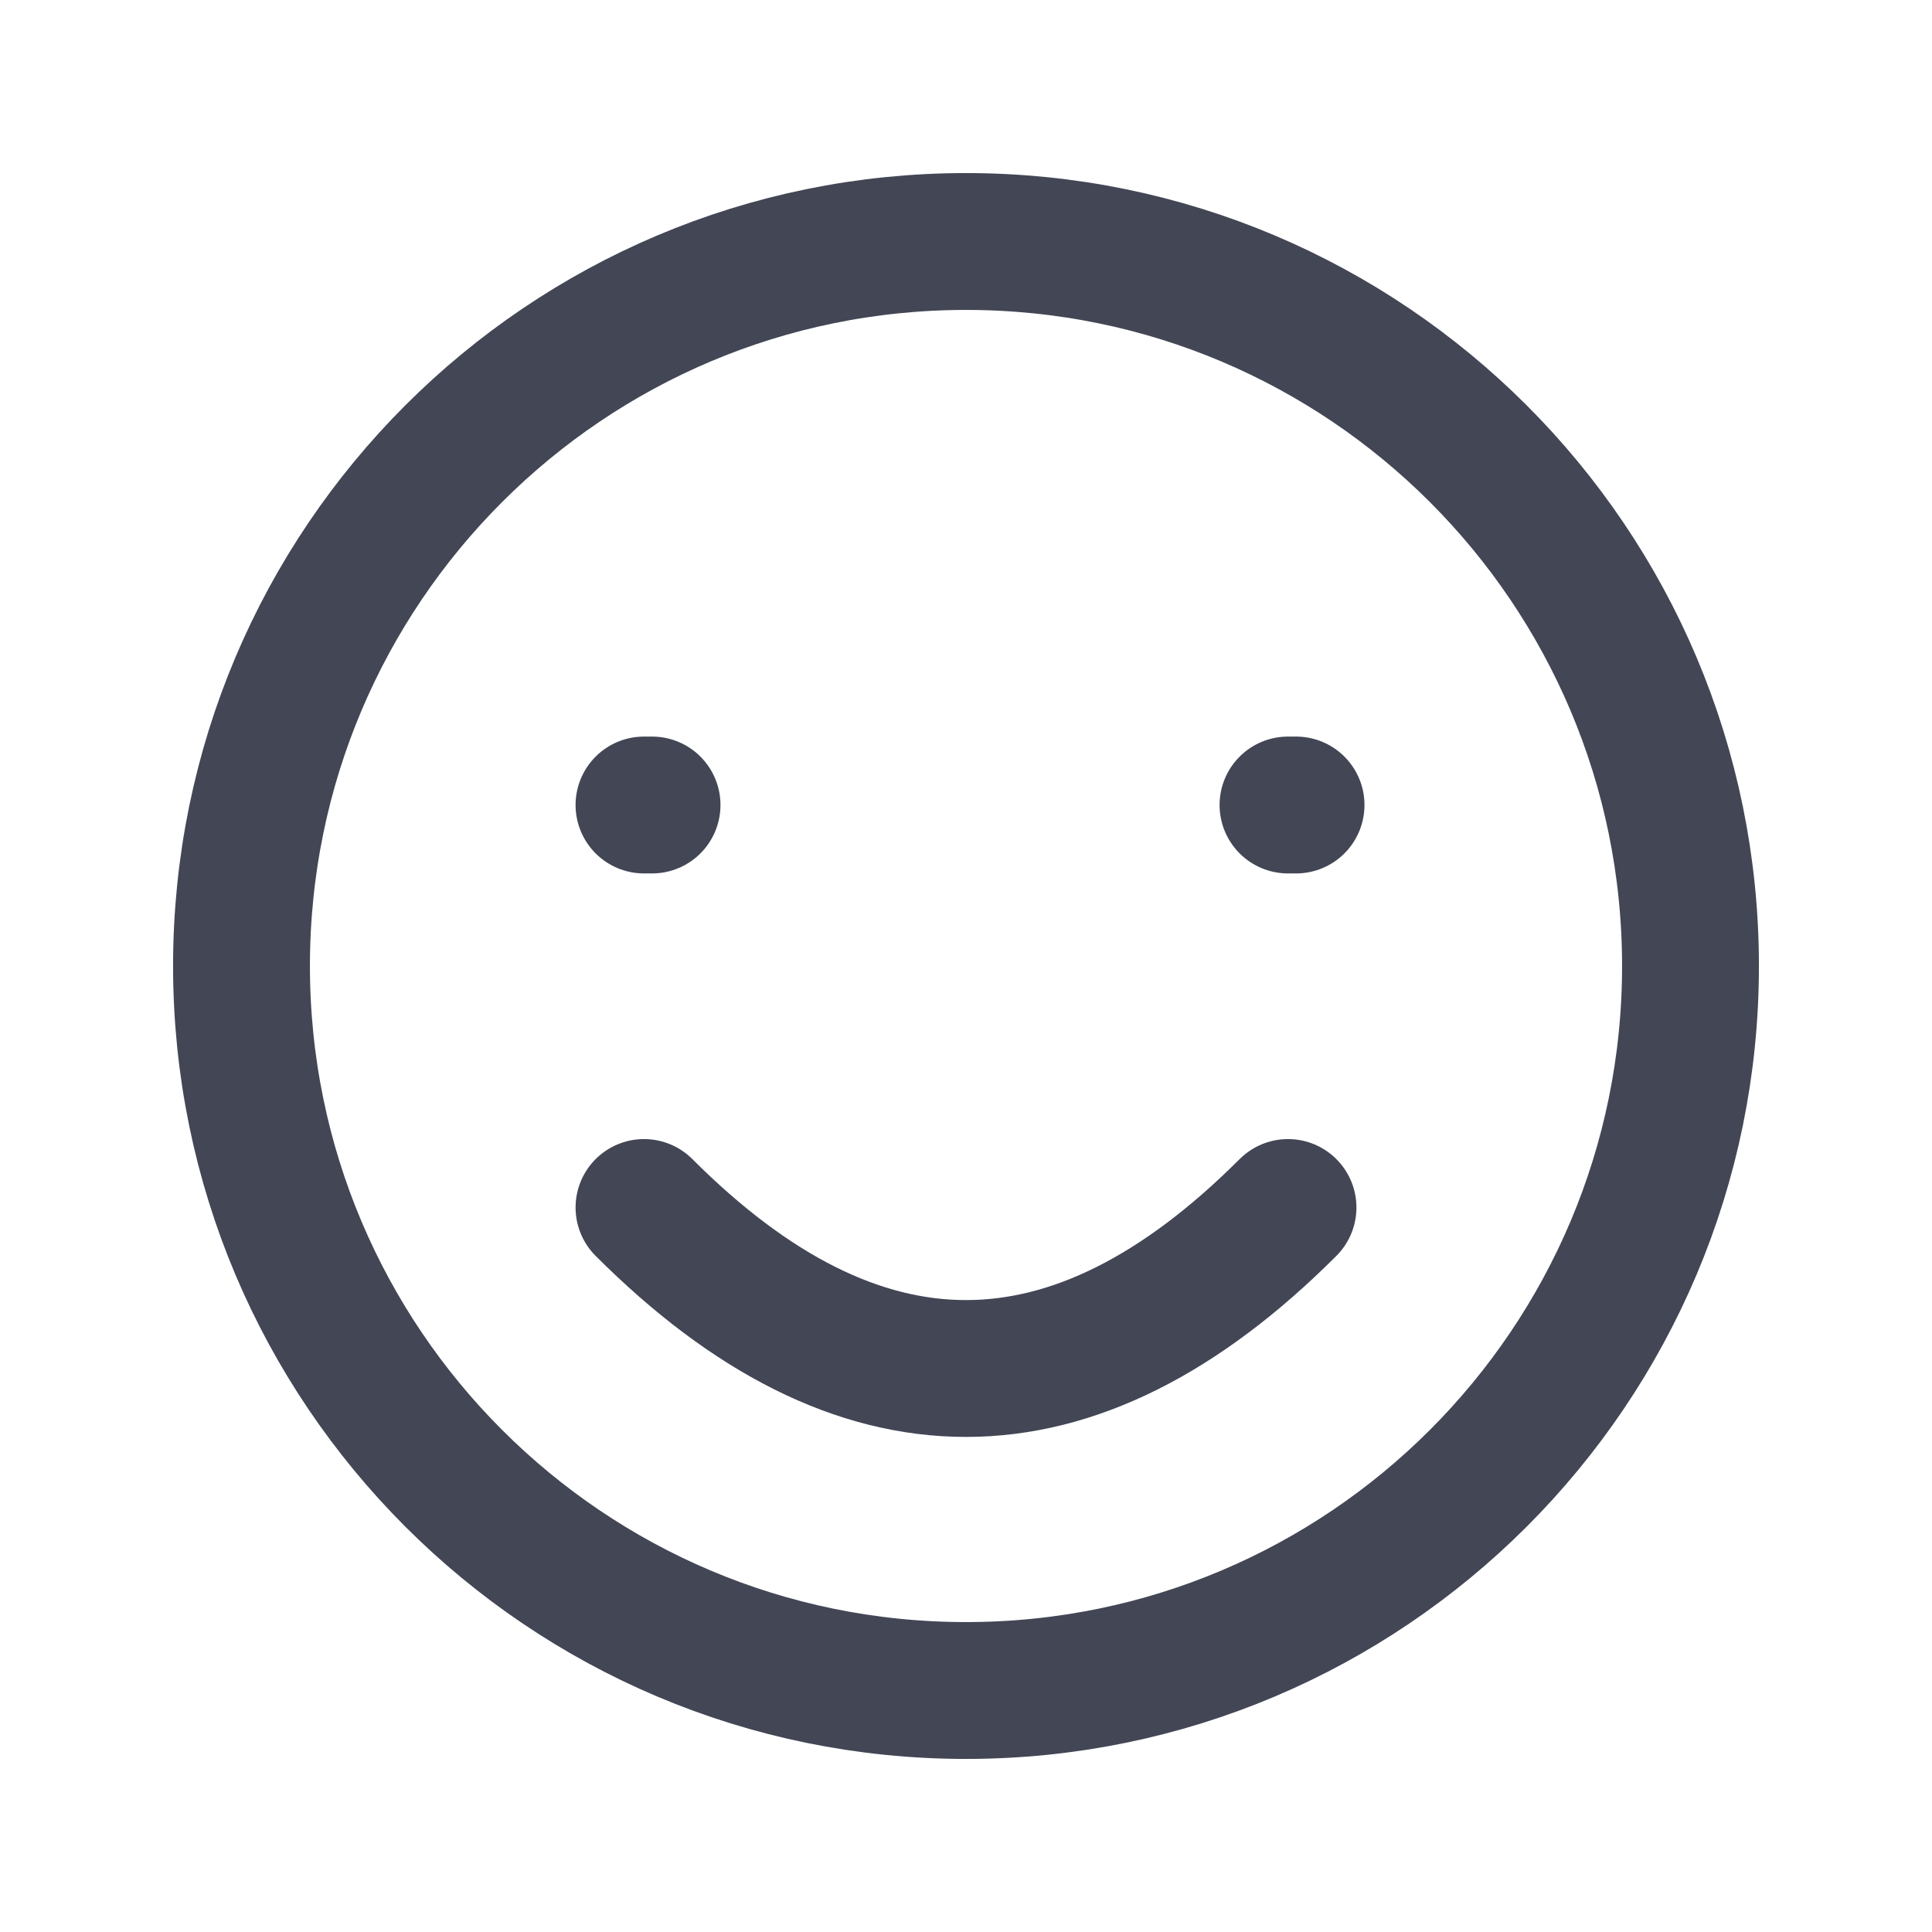
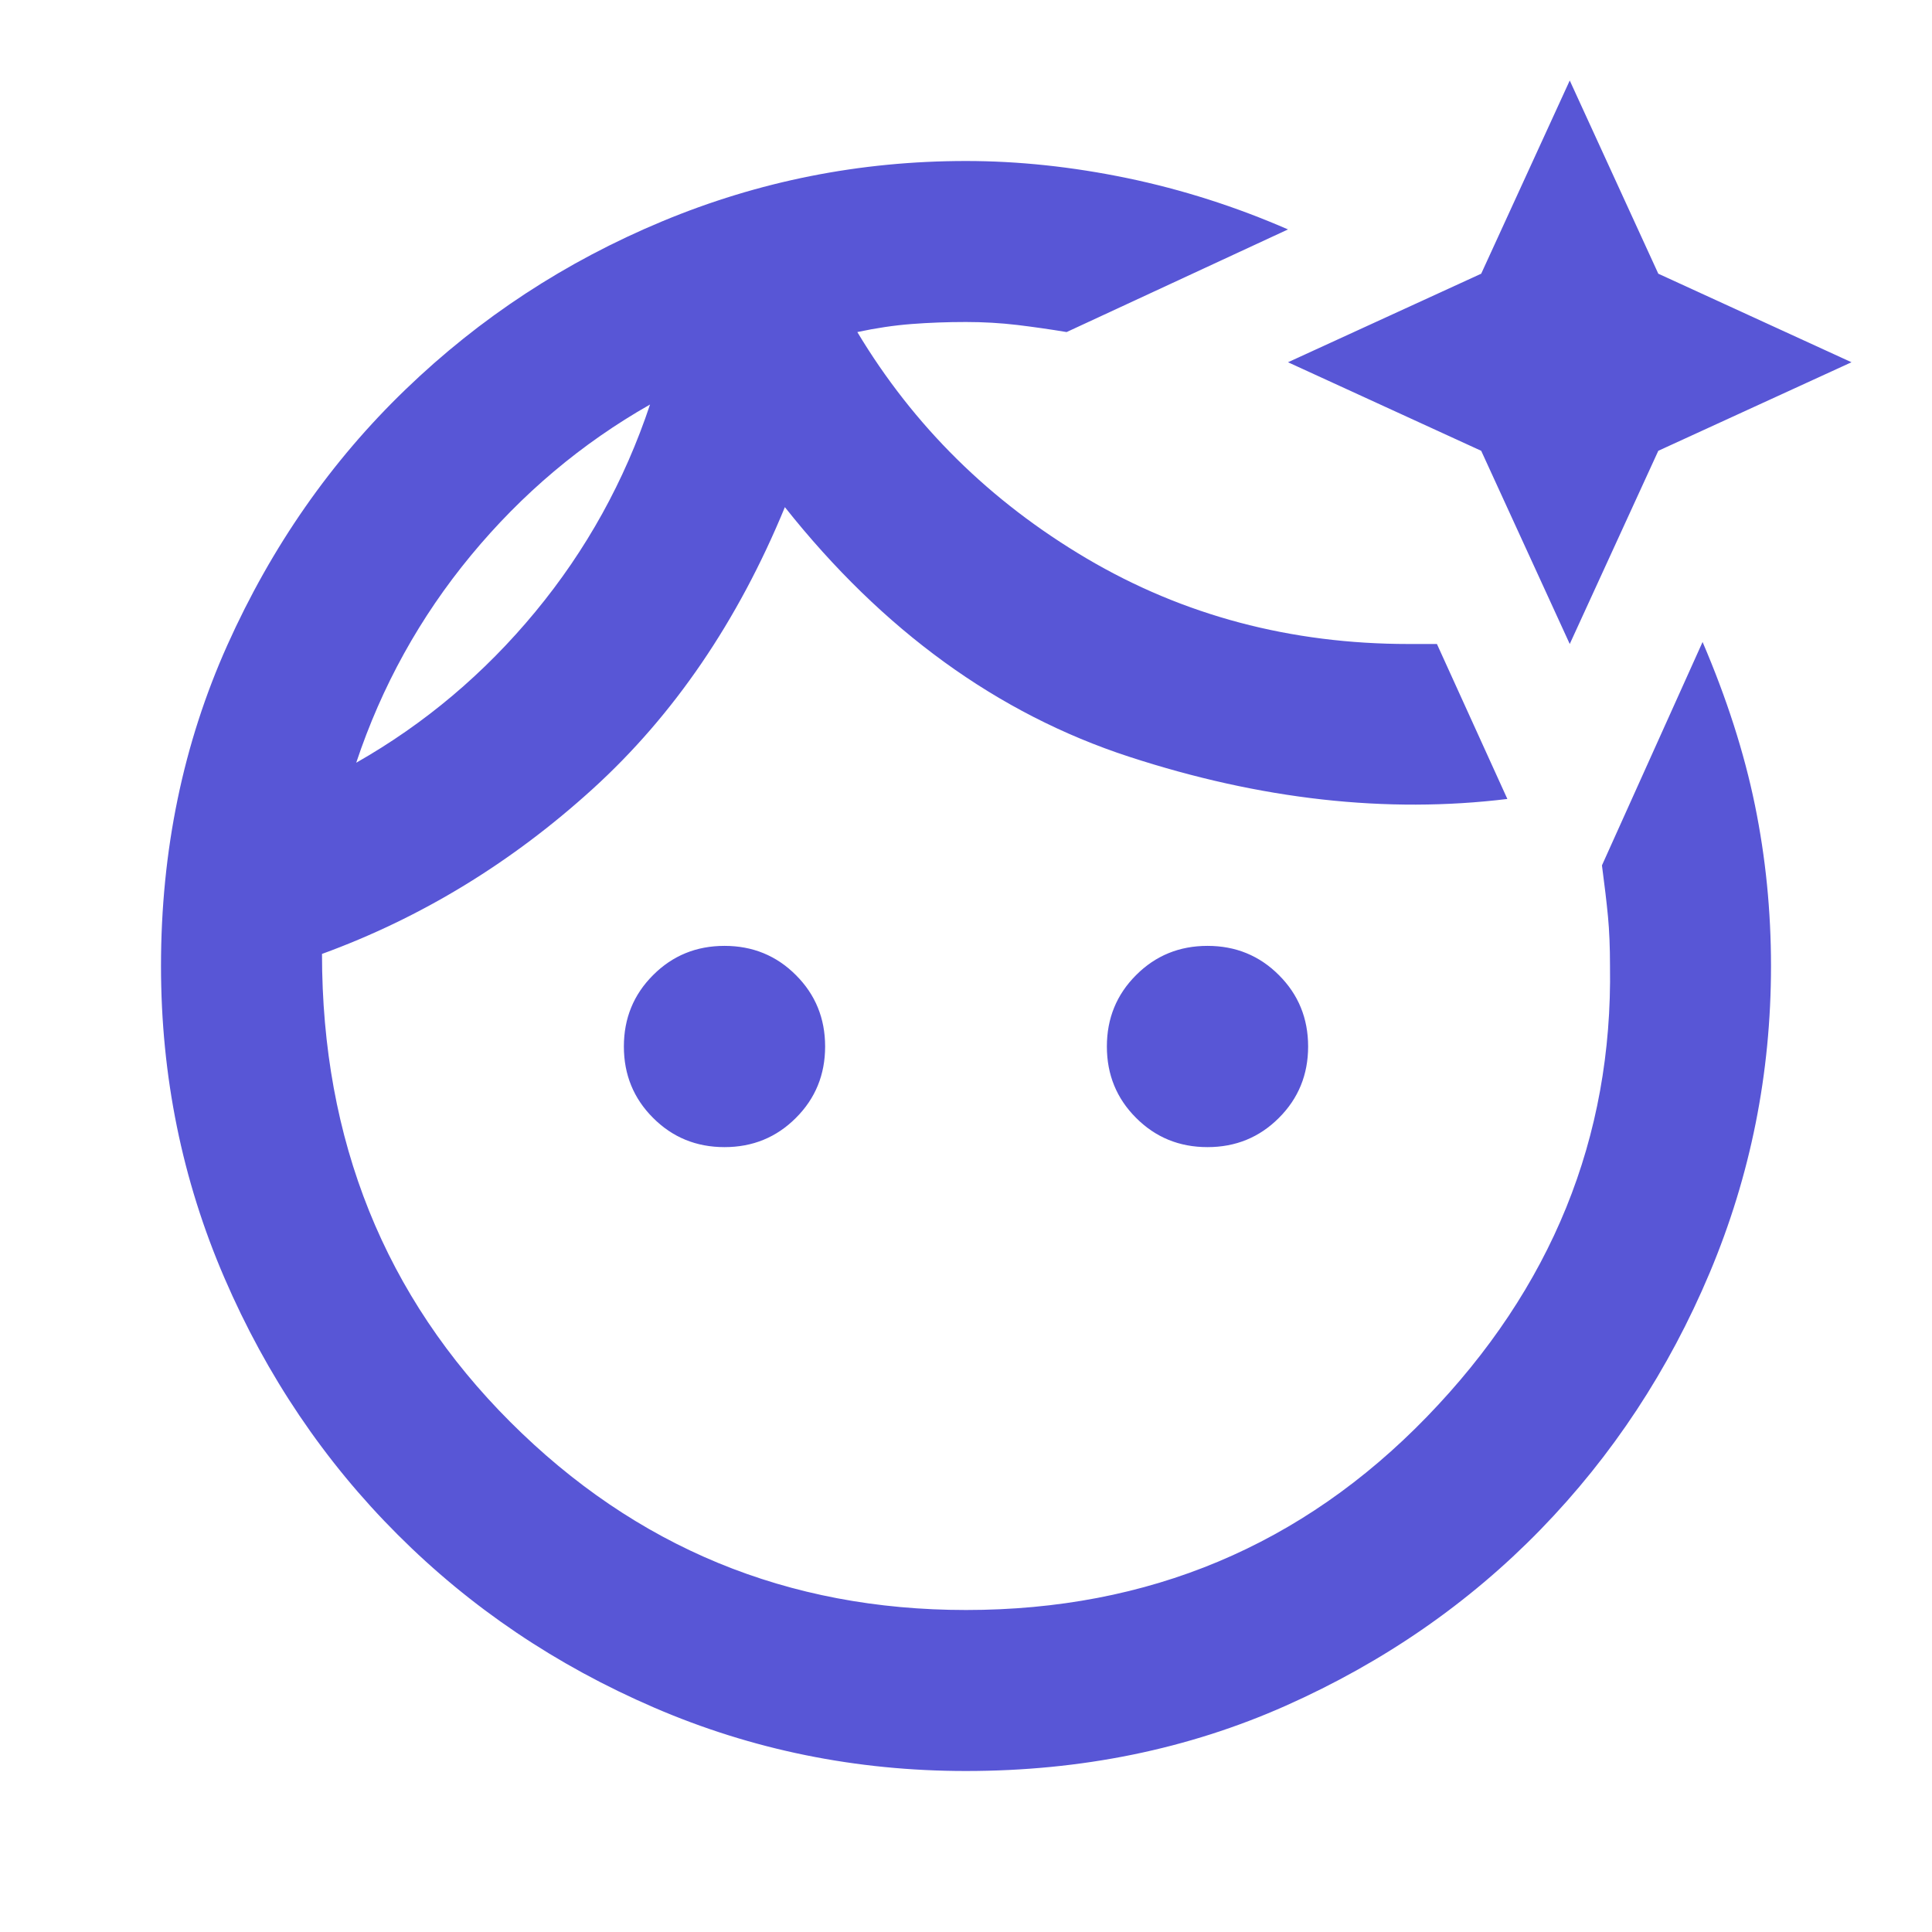
- <svg xmlns="http://www.w3.org/2000/svg" width="24" height="24" viewBox="0 0 24 24" fill="none" stroke="#424655" stroke-width="1.7" stroke-linecap="round" stroke-linejoin="round">
-   <circle cx="12" cy="12" r="9" />
-   <path d="M8 10h.1M16 10h.1M8 15q4 4 8 0" />
+ <svg xmlns="http://www.w3.org/2000/svg" fill="#5856d6" height="24" width="24">
+   <path d="M12 2q.975 0 2 .212 1.025.213 2 .638l-2.75 1.275q-.3-.05-.612-.088Q12.325 4 12 4q-.35 0-.675.025-.325.025-.675.1 1.05 1.75 2.85 2.813Q15.3 8 17.5 8h.35l.875 1.925q-2.25.275-4.7-.525T9.75 6.3q-.875 2.125-2.387 3.5Q5.85 11.175 4 11.85q0 3.475 2.338 5.813Q8.675 20 12 20q3.4 0 5.725-2.4Q20.05 15.2 20 12q0-.35-.025-.613-.025-.262-.075-.637l1.25-2.775q.45 1.05.65 2.025.2.975.2 2 0 2-.762 3.812-.763 1.813-2.1 3.188-1.338 1.375-3.163 2.188Q14.15 22 12 22q-2.05 0-3.875-.788-1.825-.787-3.187-2.15-1.363-1.362-2.15-3.187Q2 14.05 2 12q0-2.15.825-3.988.825-1.837 2.213-3.174Q6.425 3.5 8.225 2.75 10.025 2 12 2Zm-3 9.75q.525 0 .887.363.363.362.363.887t-.363.887q-.362.363-.887.363t-.887-.363Q7.75 13.525 7.75 13t.363-.887q.362-.363.887-.363ZM14.325 6ZM15 11.75q.525 0 .887.363.363.362.363.887t-.363.887q-.362.363-.887.363t-.887-.363q-.363-.362-.363-.887t.363-.887q.362-.363.887-.363ZM19.5 1l1.1 2.4L23 4.5l-2.4 1.1L19.5 8l-1.1-2.4L16 4.5l2.4-1.1ZM4.425 9.475Q5.7 8.75 6.65 7.6q.95-1.15 1.425-2.575Q6.8 5.75 5.85 6.9 4.9 8.05 4.425 9.475Zm3.65-4.45Z" />
</svg>
